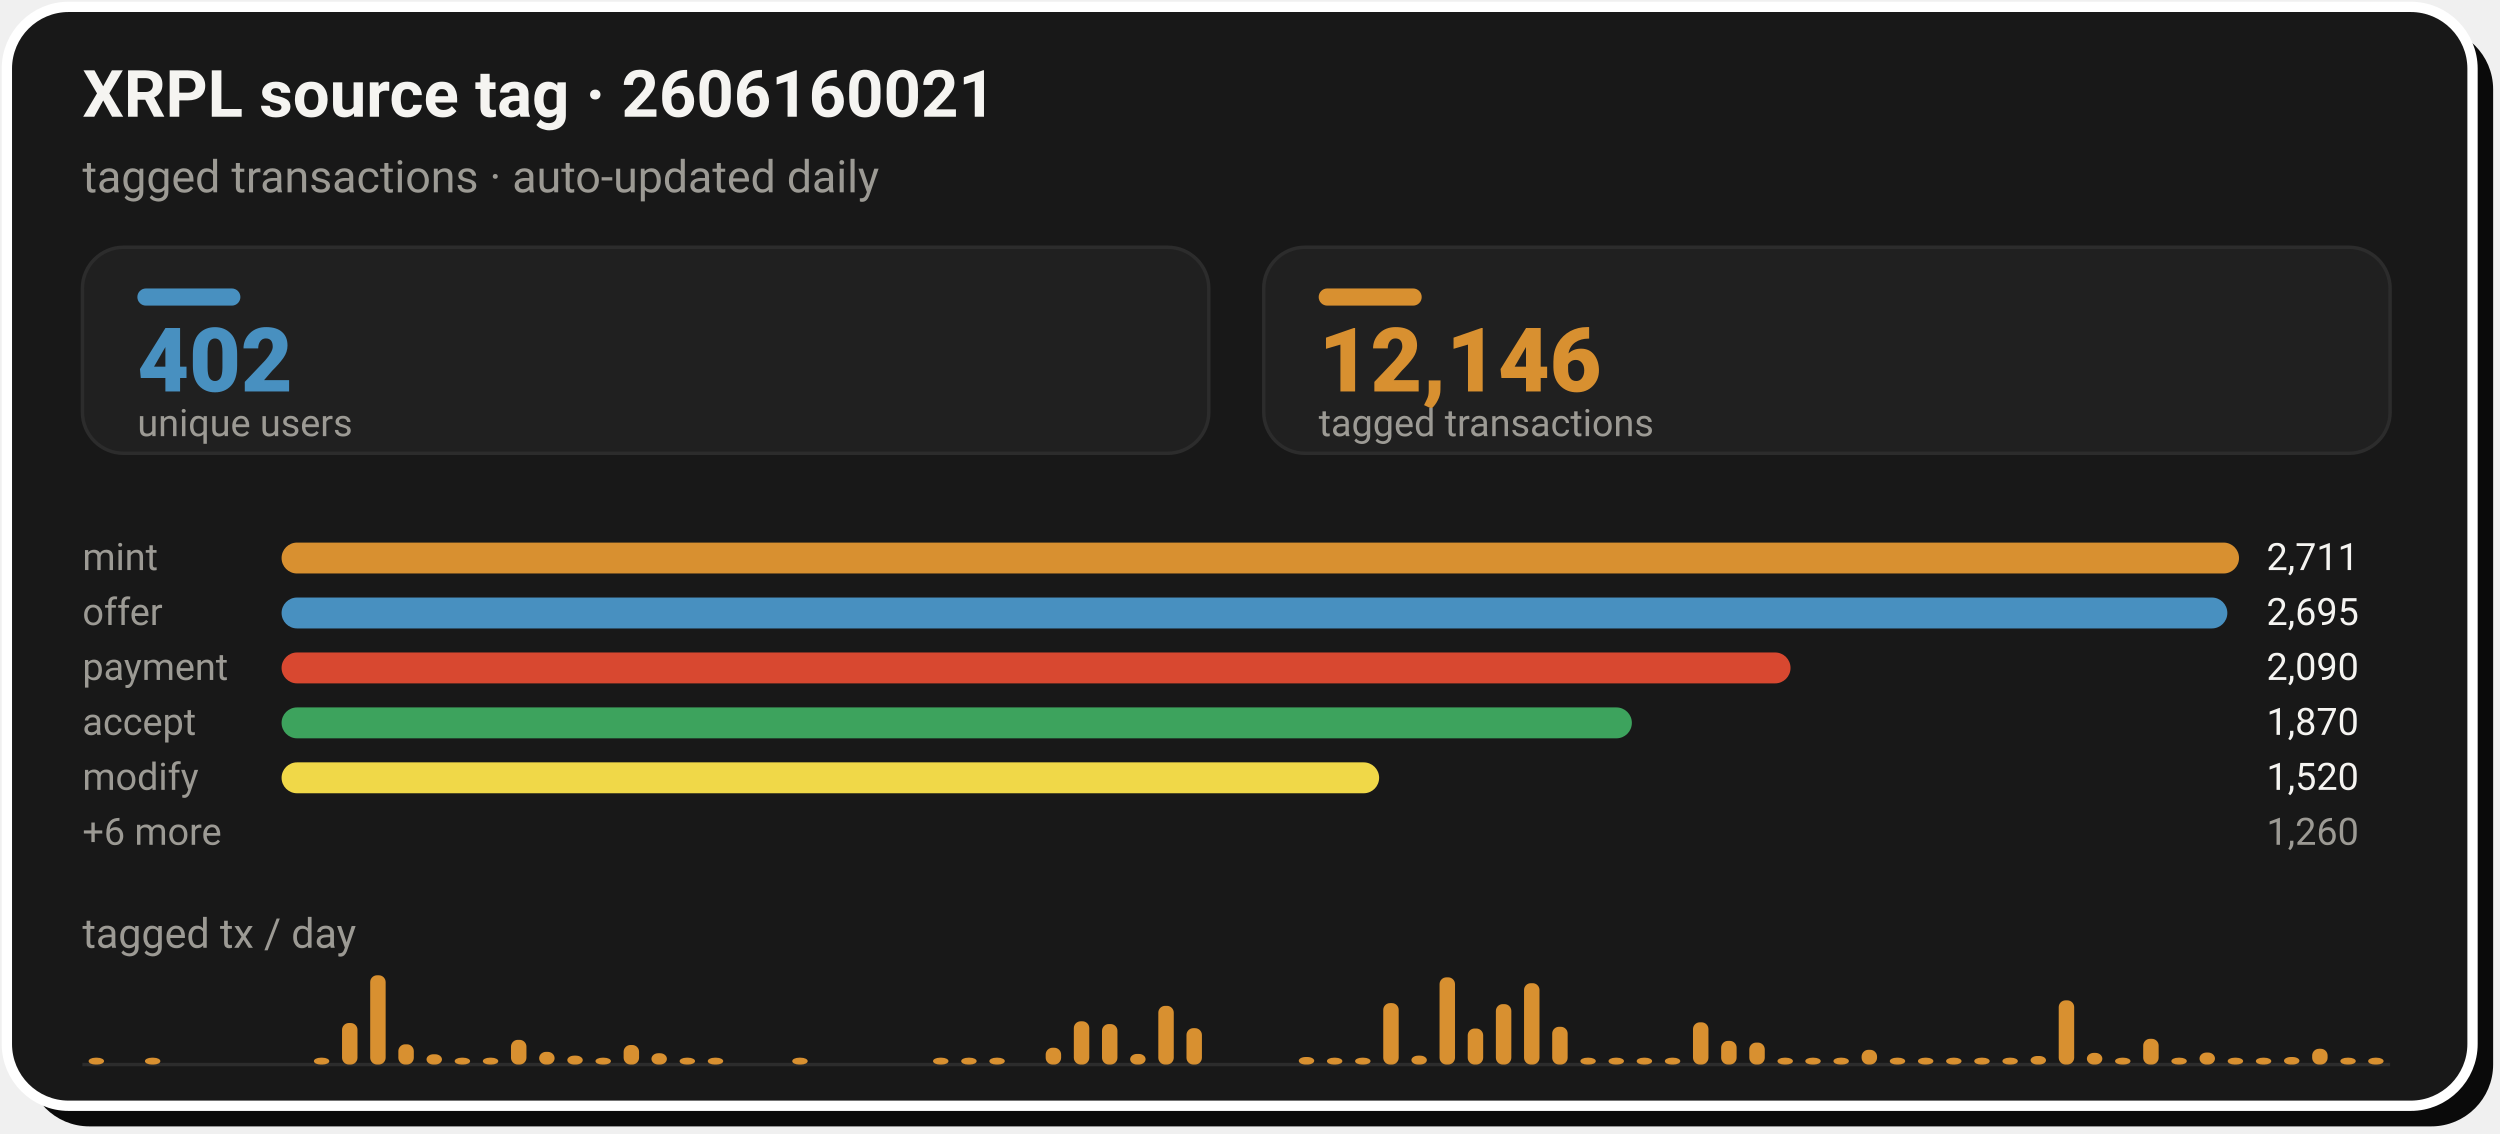
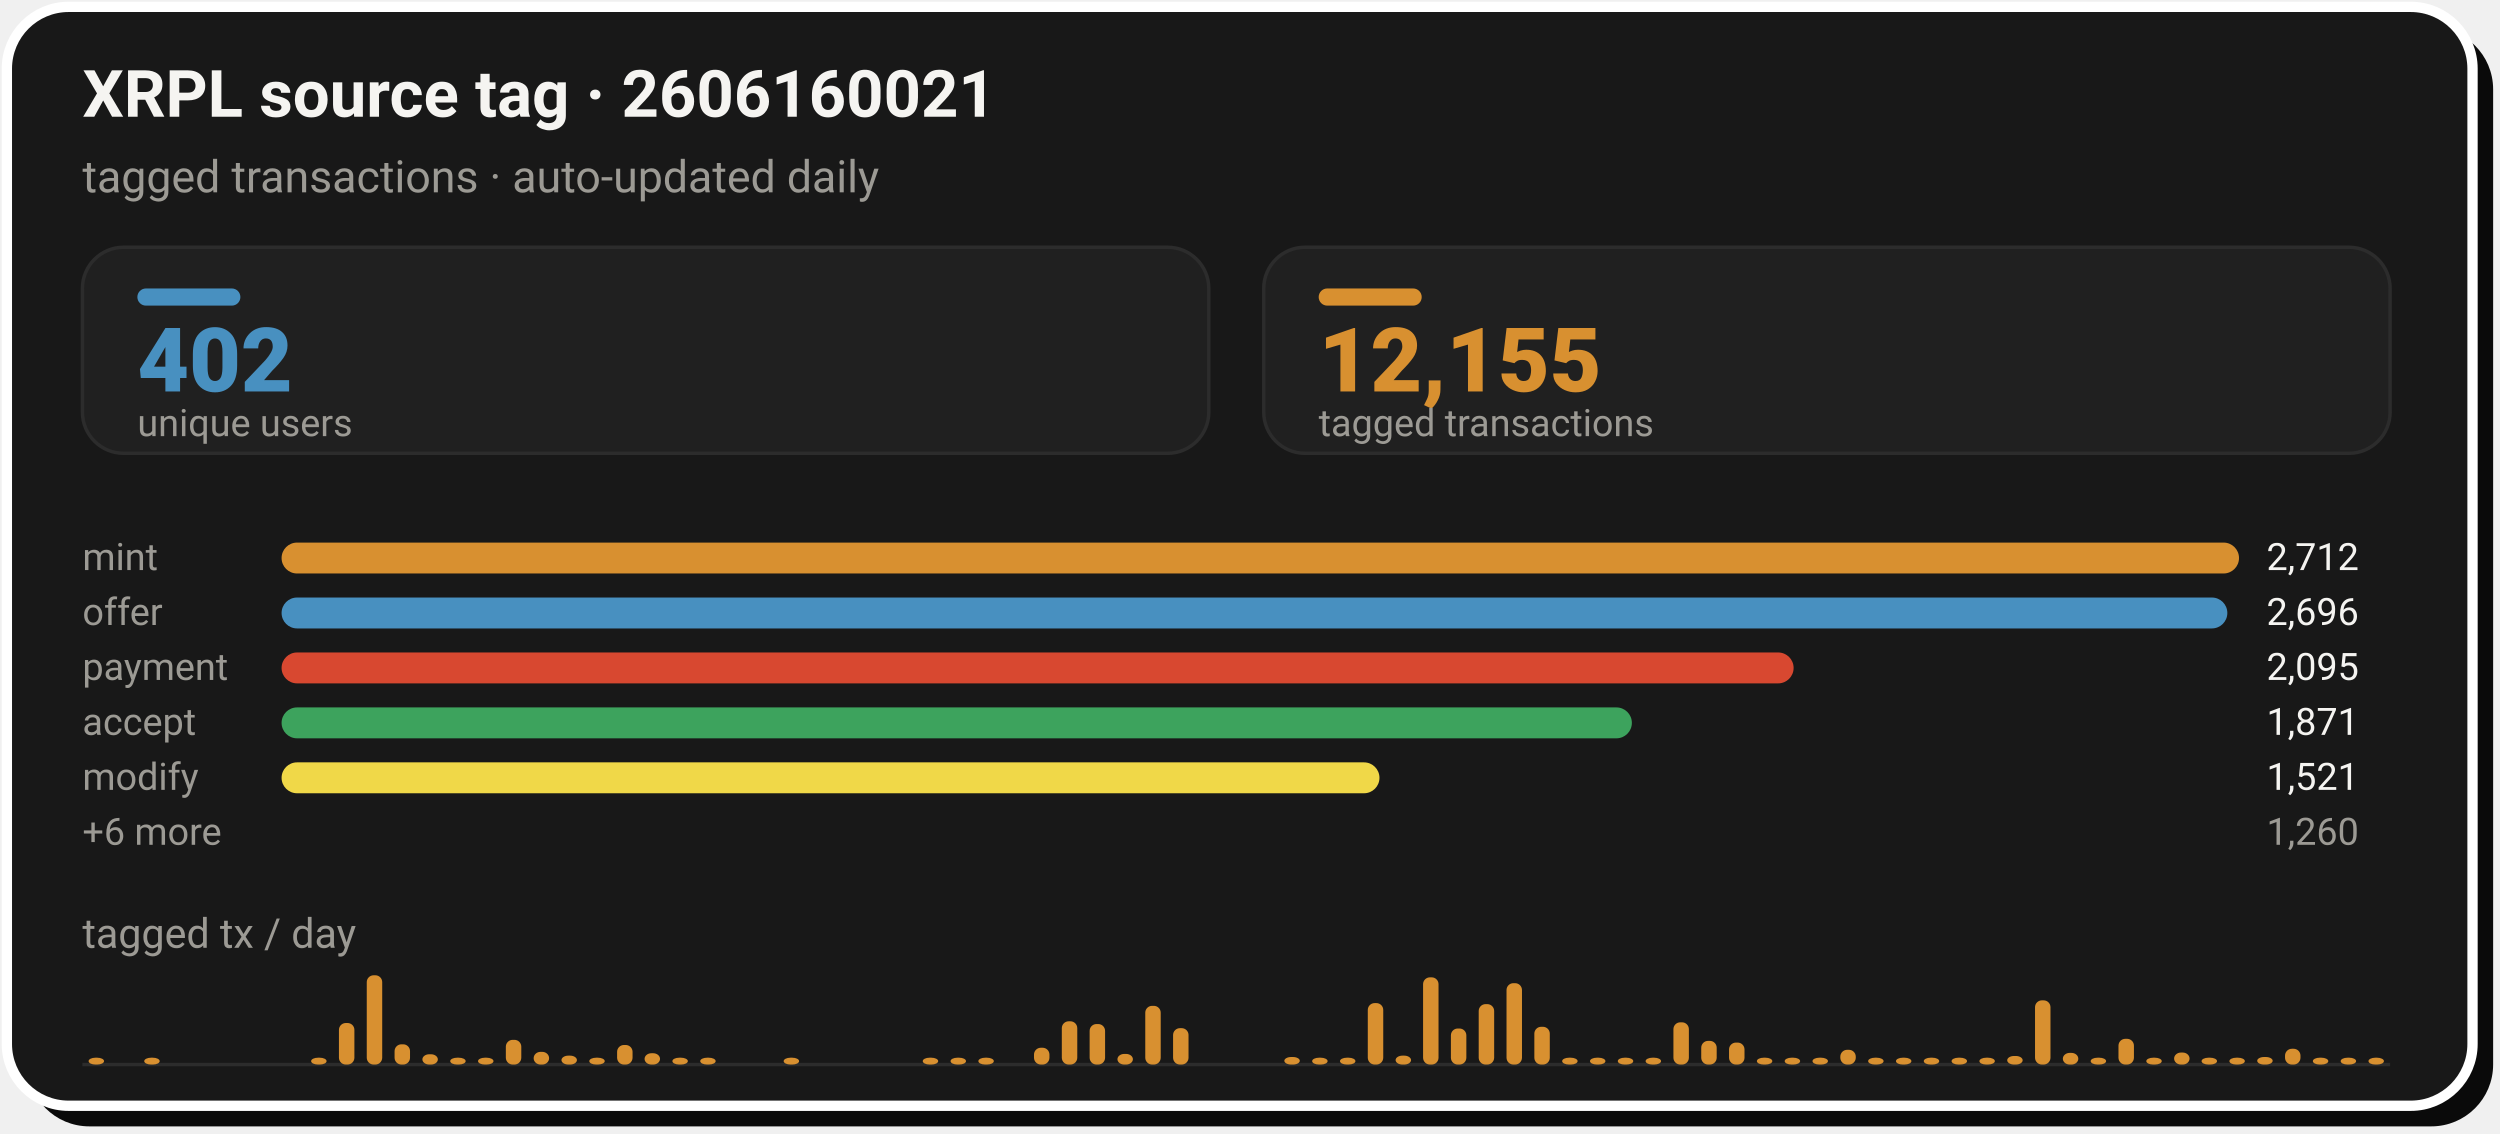
- <svg xmlns="http://www.w3.org/2000/svg" width="728" height="330" viewBox="0 0 728 330" role="img" aria-label="XRPL source tag 2606160021: 12,146 tagged transactions from 402 unique users">
+ <svg xmlns="http://www.w3.org/2000/svg" width="728" height="330" viewBox="0 0 728 330" role="img" aria-label="XRPL source tag 2606160021: 12,155 tagged transactions from 402 unique users">
  <rect x="8" y="8" width="718" height="320" rx="18" fill="#0A0A0A" />
  <rect x="2" y="2" width="718" height="320" rx="18" fill="#181818" stroke="#FFFFFF" stroke-width="3" />
  <text x="24" y="34" font-family="-apple-system,'Segoe UI',Roboto,Helvetica,Arial,sans-serif" font-size="19" font-weight="700" fill="#F5F4F1">XRPL source tag · 2606160021</text>
  <text x="24" y="56" font-family="-apple-system,'Segoe UI',Roboto,Helvetica,Arial,sans-serif" font-size="13" fill="#9C9A94">tagged transactions · auto-updated daily</text>
  <rect x="24.0" y="72" width="328.0" height="60" rx="12" fill="#202020" stroke="#2C2C2C" stroke-width="1" />
  <rect x="40.0" y="84" width="30" height="5" rx="2.5" fill="#4890C0" />
  <text x="40.0" y="114" font-family="-apple-system,'Segoe UI',Roboto,Helvetica,Arial,sans-serif" font-size="26" font-weight="800" fill="#4890C0">402</text>
  <text x="40.0" y="127" font-family="-apple-system,'Segoe UI',Roboto,Helvetica,Arial,sans-serif" font-size="11" fill="#9C9A94">unique users</text>
  <rect x="368.0" y="72" width="328.0" height="60" rx="12" fill="#202020" stroke="#2C2C2C" stroke-width="1" />
  <rect x="384.0" y="84" width="30" height="5" rx="2.5" fill="#D89030" />
-   <text x="384.0" y="114" font-family="-apple-system,'Segoe UI',Roboto,Helvetica,Arial,sans-serif" font-size="26" font-weight="800" fill="#D89030">12,146</text>
+   <text x="384.0" y="114" font-family="-apple-system,'Segoe UI',Roboto,Helvetica,Arial,sans-serif" font-size="26" font-weight="800" fill="#D89030">12,155</text>
  <text x="384.0" y="127" font-family="-apple-system,'Segoe UI',Roboto,Helvetica,Arial,sans-serif" font-size="11" fill="#9C9A94">tagged transactions</text>
  <text x="24.0" y="166" font-family="-apple-system,'Segoe UI',Roboto,Helvetica,Arial,sans-serif" font-size="11" fill="#9C9A94">mint</text>
  <rect x="82.0" y="158.0" width="570.0" height="9" rx="4.5" fill="#D89030" />
-   <text x="660.0" y="166" font-family="-apple-system,'Segoe UI',Roboto,Helvetica,Arial,sans-serif" font-size="11" fill="#F5F4F1">2,711</text>
+   <text x="660.0" y="166" font-family="-apple-system,'Segoe UI',Roboto,Helvetica,Arial,sans-serif" font-size="11" fill="#F5F4F1">2,712</text>
  <text x="24.0" y="182" font-family="-apple-system,'Segoe UI',Roboto,Helvetica,Arial,sans-serif" font-size="11" fill="#9C9A94">offer</text>
  <rect x="82.0" y="174.0" width="566.6" height="9" rx="4.5" fill="#4890C0" />
-   <text x="660.0" y="182" font-family="-apple-system,'Segoe UI',Roboto,Helvetica,Arial,sans-serif" font-size="11" fill="#F5F4F1">2,695</text>
+   <text x="660.0" y="182" font-family="-apple-system,'Segoe UI',Roboto,Helvetica,Arial,sans-serif" font-size="11" fill="#F5F4F1">2,696</text>
  <text x="24.0" y="198" font-family="-apple-system,'Segoe UI',Roboto,Helvetica,Arial,sans-serif" font-size="11" fill="#9C9A94">payment</text>
-   <rect x="82.0" y="190.0" width="439.4" height="9" rx="4.5" fill="#D84830" />
-   <text x="660.0" y="198" font-family="-apple-system,'Segoe UI',Roboto,Helvetica,Arial,sans-serif" font-size="11" fill="#F5F4F1">2,090</text>
+   <rect x="82.0" y="190.0" width="440.3" height="9" rx="4.5" fill="#D84830" />
+   <text x="660.0" y="198" font-family="-apple-system,'Segoe UI',Roboto,Helvetica,Arial,sans-serif" font-size="11" fill="#F5F4F1">2,095</text>
  <text x="24.0" y="214" font-family="-apple-system,'Segoe UI',Roboto,Helvetica,Arial,sans-serif" font-size="11" fill="#9C9A94">accept</text>
  <rect x="82.0" y="206.0" width="393.2" height="9" rx="4.5" fill="#3DA35D" />
-   <text x="660.0" y="214" font-family="-apple-system,'Segoe UI',Roboto,Helvetica,Arial,sans-serif" font-size="11" fill="#F5F4F1">1,870</text>
+   <text x="660.0" y="214" font-family="-apple-system,'Segoe UI',Roboto,Helvetica,Arial,sans-serif" font-size="11" fill="#F5F4F1">1,871</text>
  <text x="24.0" y="230" font-family="-apple-system,'Segoe UI',Roboto,Helvetica,Arial,sans-serif" font-size="11" fill="#9C9A94">modify</text>
-   <rect x="82.0" y="222.0" width="319.6" height="9" rx="4.5" fill="#F0D848" />
-   <text x="660.0" y="230" font-family="-apple-system,'Segoe UI',Roboto,Helvetica,Arial,sans-serif" font-size="11" fill="#F5F4F1">1,520</text>
+   <rect x="82.0" y="222.0" width="319.7" height="9" rx="4.5" fill="#F0D848" />
+   <text x="660.0" y="230" font-family="-apple-system,'Segoe UI',Roboto,Helvetica,Arial,sans-serif" font-size="11" fill="#F5F4F1">1,521</text>
  <text x="24.0" y="246" font-family="-apple-system,'Segoe UI',Roboto,Helvetica,Arial,sans-serif" font-size="11" fill="#9C9A94">+6 more</text>
  <text x="660.0" y="246" font-family="-apple-system,'Segoe UI',Roboto,Helvetica,Arial,sans-serif" font-size="11" fill="#9C9A94">1,260</text>
  <text x="24" y="276" font-family="-apple-system,'Segoe UI',Roboto,Helvetica,Arial,sans-serif" font-size="12" fill="#9C9A94">tagged tx / day</text>
  <line x1="24.0" y1="310" x2="696.0" y2="310" stroke="#2C2C2C" stroke-width="1" />
  <rect x="25.8" y="308.0" width="4.5" height="2.0" rx="2" fill="#D89030" />
-   <rect x="42.2" y="308.0" width="4.5" height="2.0" rx="2" fill="#D89030" />
-   <rect x="91.4" y="308.0" width="4.5" height="2.0" rx="2" fill="#D89030" />
-   <rect x="99.6" y="297.9" width="4.5" height="12.1" rx="2" fill="#D89030" />
-   <rect x="107.8" y="284.0" width="4.5" height="26.0" rx="2" fill="#D89030" />
-   <rect x="116.0" y="304.1" width="4.5" height="5.9" rx="2" fill="#D89030" />
-   <rect x="124.2" y="307.0" width="4.5" height="3.0" rx="2" fill="#D89030" />
-   <rect x="132.4" y="308.0" width="4.5" height="2.0" rx="2" fill="#D89030" />
-   <rect x="140.6" y="308.0" width="4.5" height="2.0" rx="2" fill="#D89030" />
-   <rect x="148.8" y="302.8" width="4.5" height="7.2" rx="2" fill="#D89030" />
-   <rect x="157.0" y="306.3" width="4.5" height="3.7" rx="2" fill="#D89030" />
-   <rect x="165.2" y="307.4" width="4.5" height="2.6" rx="2" fill="#D89030" />
-   <rect x="173.4" y="308.0" width="4.5" height="2.0" rx="2" fill="#D89030" />
-   <rect x="181.6" y="304.3" width="4.5" height="5.7" rx="2" fill="#D89030" />
-   <rect x="189.7" y="306.7" width="4.5" height="3.3" rx="2" fill="#D89030" />
-   <rect x="197.9" y="308.0" width="4.5" height="2.0" rx="2" fill="#D89030" />
-   <rect x="206.1" y="308.0" width="4.5" height="2.0" rx="2" fill="#D89030" />
-   <rect x="230.7" y="308.0" width="4.5" height="2.0" rx="2" fill="#D89030" />
-   <rect x="271.7" y="308.0" width="4.5" height="2.0" rx="2" fill="#D89030" />
-   <rect x="279.9" y="308.0" width="4.5" height="2.0" rx="2" fill="#D89030" />
-   <rect x="288.1" y="308.0" width="4.5" height="2.0" rx="2" fill="#D89030" />
-   <rect x="304.5" y="305.1" width="4.5" height="4.9" rx="2" fill="#D89030" />
-   <rect x="312.7" y="297.4" width="4.5" height="12.6" rx="2" fill="#D89030" />
-   <rect x="320.9" y="298.2" width="4.5" height="11.8" rx="2" fill="#D89030" />
-   <rect x="329.1" y="306.9" width="4.5" height="3.1" rx="2" fill="#D89030" />
-   <rect x="337.3" y="292.9" width="4.5" height="17.1" rx="2" fill="#D89030" />
-   <rect x="345.5" y="299.4" width="4.5" height="10.6" rx="2" fill="#D89030" />
-   <rect x="378.2" y="307.8" width="4.5" height="2.2" rx="2" fill="#D89030" />
-   <rect x="386.4" y="308.0" width="4.5" height="2.0" rx="2" fill="#D89030" />
-   <rect x="394.6" y="308.0" width="4.5" height="2.0" rx="2" fill="#D89030" />
-   <rect x="402.8" y="292.1" width="4.5" height="17.9" rx="2" fill="#D89030" />
-   <rect x="411.0" y="307.4" width="4.5" height="2.6" rx="2" fill="#D89030" />
-   <rect x="419.2" y="284.6" width="4.5" height="25.4" rx="2" fill="#D89030" />
-   <rect x="427.4" y="299.5" width="4.5" height="10.5" rx="2" fill="#D89030" />
-   <rect x="435.6" y="292.4" width="4.5" height="17.6" rx="2" fill="#D89030" />
-   <rect x="443.8" y="286.3" width="4.5" height="23.7" rx="2" fill="#D89030" />
-   <rect x="452.0" y="299.0" width="4.5" height="11.0" rx="2" fill="#D89030" />
-   <rect x="460.2" y="308.0" width="4.5" height="2.0" rx="2" fill="#D89030" />
-   <rect x="468.4" y="308.0" width="4.5" height="2.0" rx="2" fill="#D89030" />
-   <rect x="476.6" y="308.0" width="4.5" height="2.0" rx="2" fill="#D89030" />
-   <rect x="484.8" y="308.0" width="4.5" height="2.0" rx="2" fill="#D89030" />
-   <rect x="493.0" y="297.7" width="4.5" height="12.3" rx="2" fill="#D89030" />
-   <rect x="501.2" y="303.1" width="4.5" height="6.9" rx="2" fill="#D89030" />
-   <rect x="509.4" y="303.6" width="4.5" height="6.4" rx="2" fill="#D89030" />
-   <rect x="517.6" y="308.0" width="4.5" height="2.0" rx="2" fill="#D89030" />
-   <rect x="525.7" y="308.0" width="4.5" height="2.0" rx="2" fill="#D89030" />
-   <rect x="533.9" y="308.0" width="4.5" height="2.0" rx="2" fill="#D89030" />
-   <rect x="542.1" y="305.7" width="4.5" height="4.3" rx="2" fill="#D89030" />
-   <rect x="550.3" y="308.0" width="4.5" height="2.0" rx="2" fill="#D89030" />
-   <rect x="558.5" y="308.0" width="4.5" height="2.0" rx="2" fill="#D89030" />
-   <rect x="566.7" y="308.0" width="4.5" height="2.0" rx="2" fill="#D89030" />
-   <rect x="574.9" y="308.0" width="4.5" height="2.0" rx="2" fill="#D89030" />
-   <rect x="583.1" y="308.0" width="4.5" height="2.0" rx="2" fill="#D89030" />
-   <rect x="591.3" y="307.5" width="4.5" height="2.5" rx="2" fill="#D89030" />
-   <rect x="599.5" y="291.3" width="4.5" height="18.7" rx="2" fill="#D89030" />
-   <rect x="607.7" y="306.6" width="4.5" height="3.4" rx="2" fill="#D89030" />
-   <rect x="615.9" y="308.0" width="4.5" height="2.0" rx="2" fill="#D89030" />
-   <rect x="624.1" y="302.5" width="4.5" height="7.5" rx="2" fill="#D89030" />
-   <rect x="632.3" y="308.0" width="4.5" height="2.0" rx="2" fill="#D89030" />
-   <rect x="640.5" y="306.5" width="4.5" height="3.5" rx="2" fill="#D89030" />
-   <rect x="648.7" y="308.0" width="4.5" height="2.0" rx="2" fill="#D89030" />
-   <rect x="656.9" y="308.0" width="4.5" height="2.0" rx="2" fill="#D89030" />
-   <rect x="665.1" y="307.8" width="4.5" height="2.2" rx="2" fill="#D89030" />
-   <rect x="673.3" y="305.4" width="4.5" height="4.6" rx="2" fill="#D89030" />
-   <rect x="681.5" y="308.0" width="4.5" height="2.0" rx="2" fill="#D89030" />
-   <rect x="689.6" y="308.0" width="4.5" height="2.0" rx="2" fill="#D89030" />
+   <rect x="42.0" y="308.0" width="4.5" height="2.0" rx="2" fill="#D89030" />
+   <rect x="90.6" y="308.0" width="4.5" height="2.0" rx="2" fill="#D89030" />
+   <rect x="98.7" y="297.9" width="4.5" height="12.1" rx="2" fill="#D89030" />
+   <rect x="106.8" y="284.0" width="4.5" height="26.0" rx="2" fill="#D89030" />
+   <rect x="114.9" y="304.1" width="4.5" height="5.9" rx="2" fill="#D89030" />
+   <rect x="123.0" y="307.0" width="4.5" height="3.0" rx="2" fill="#D89030" />
+   <rect x="131.1" y="308.0" width="4.5" height="2.0" rx="2" fill="#D89030" />
+   <rect x="139.2" y="308.0" width="4.5" height="2.0" rx="2" fill="#D89030" />
+   <rect x="147.3" y="302.8" width="4.5" height="7.2" rx="2" fill="#D89030" />
+   <rect x="155.4" y="306.3" width="4.5" height="3.7" rx="2" fill="#D89030" />
+   <rect x="163.5" y="307.4" width="4.5" height="2.6" rx="2" fill="#D89030" />
+   <rect x="171.6" y="308.0" width="4.5" height="2.0" rx="2" fill="#D89030" />
+   <rect x="179.7" y="304.3" width="4.5" height="5.7" rx="2" fill="#D89030" />
+   <rect x="187.7" y="306.7" width="4.5" height="3.3" rx="2" fill="#D89030" />
+   <rect x="195.8" y="308.0" width="4.5" height="2.0" rx="2" fill="#D89030" />
+   <rect x="203.9" y="308.0" width="4.5" height="2.0" rx="2" fill="#D89030" />
+   <rect x="228.2" y="308.0" width="4.5" height="2.0" rx="2" fill="#D89030" />
+   <rect x="268.7" y="308.0" width="4.5" height="2.0" rx="2" fill="#D89030" />
+   <rect x="276.8" y="308.0" width="4.5" height="2.0" rx="2" fill="#D89030" />
+   <rect x="284.9" y="308.0" width="4.5" height="2.0" rx="2" fill="#D89030" />
+   <rect x="301.1" y="305.1" width="4.5" height="4.9" rx="2" fill="#D89030" />
+   <rect x="309.2" y="297.4" width="4.5" height="12.6" rx="2" fill="#D89030" />
+   <rect x="317.3" y="298.2" width="4.5" height="11.8" rx="2" fill="#D89030" />
+   <rect x="325.4" y="306.9" width="4.5" height="3.1" rx="2" fill="#D89030" />
+   <rect x="333.5" y="292.9" width="4.5" height="17.1" rx="2" fill="#D89030" />
+   <rect x="341.6" y="299.4" width="4.5" height="10.6" rx="2" fill="#D89030" />
+   <rect x="374.0" y="307.8" width="4.5" height="2.2" rx="2" fill="#D89030" />
+   <rect x="382.1" y="308.0" width="4.5" height="2.0" rx="2" fill="#D89030" />
+   <rect x="390.2" y="308.0" width="4.5" height="2.0" rx="2" fill="#D89030" />
+   <rect x="398.3" y="292.1" width="4.5" height="17.9" rx="2" fill="#D89030" />
+   <rect x="406.4" y="307.4" width="4.5" height="2.6" rx="2" fill="#D89030" />
+   <rect x="414.4" y="284.6" width="4.5" height="25.4" rx="2" fill="#D89030" />
+   <rect x="422.5" y="299.5" width="4.5" height="10.5" rx="2" fill="#D89030" />
+   <rect x="430.6" y="292.4" width="4.5" height="17.6" rx="2" fill="#D89030" />
+   <rect x="438.7" y="286.3" width="4.5" height="23.7" rx="2" fill="#D89030" />
+   <rect x="446.8" y="299.0" width="4.5" height="11.0" rx="2" fill="#D89030" />
+   <rect x="454.9" y="308.0" width="4.5" height="2.0" rx="2" fill="#D89030" />
+   <rect x="463.0" y="308.0" width="4.5" height="2.0" rx="2" fill="#D89030" />
+   <rect x="471.1" y="308.0" width="4.5" height="2.0" rx="2" fill="#D89030" />
+   <rect x="479.2" y="308.0" width="4.5" height="2.0" rx="2" fill="#D89030" />
+   <rect x="487.3" y="297.7" width="4.5" height="12.3" rx="2" fill="#D89030" />
+   <rect x="495.4" y="303.1" width="4.5" height="6.9" rx="2" fill="#D89030" />
+   <rect x="503.5" y="303.6" width="4.5" height="6.4" rx="2" fill="#D89030" />
+   <rect x="511.6" y="308.0" width="4.5" height="2.0" rx="2" fill="#D89030" />
+   <rect x="519.7" y="308.0" width="4.5" height="2.0" rx="2" fill="#D89030" />
+   <rect x="527.8" y="308.0" width="4.5" height="2.0" rx="2" fill="#D89030" />
+   <rect x="535.9" y="305.7" width="4.5" height="4.3" rx="2" fill="#D89030" />
+   <rect x="544.0" y="308.0" width="4.5" height="2.0" rx="2" fill="#D89030" />
+   <rect x="552.1" y="308.0" width="4.5" height="2.0" rx="2" fill="#D89030" />
+   <rect x="560.2" y="308.0" width="4.5" height="2.0" rx="2" fill="#D89030" />
+   <rect x="568.3" y="308.0" width="4.5" height="2.0" rx="2" fill="#D89030" />
+   <rect x="576.4" y="308.0" width="4.5" height="2.0" rx="2" fill="#D89030" />
+   <rect x="584.5" y="307.5" width="4.5" height="2.5" rx="2" fill="#D89030" />
+   <rect x="592.6" y="291.3" width="4.5" height="18.7" rx="2" fill="#D89030" />
+   <rect x="600.7" y="306.6" width="4.5" height="3.4" rx="2" fill="#D89030" />
+   <rect x="608.8" y="308.0" width="4.5" height="2.0" rx="2" fill="#D89030" />
+   <rect x="616.9" y="302.5" width="4.5" height="7.5" rx="2" fill="#D89030" />
+   <rect x="625.0" y="308.0" width="4.5" height="2.0" rx="2" fill="#D89030" />
+   <rect x="633.1" y="306.5" width="4.5" height="3.5" rx="2" fill="#D89030" />
+   <rect x="641.1" y="308.0" width="4.5" height="2.0" rx="2" fill="#D89030" />
+   <rect x="649.2" y="308.0" width="4.5" height="2.0" rx="2" fill="#D89030" />
+   <rect x="657.3" y="307.8" width="4.5" height="2.2" rx="2" fill="#D89030" />
+   <rect x="665.4" y="305.4" width="4.5" height="4.6" rx="2" fill="#D89030" />
+   <rect x="673.5" y="308.0" width="4.5" height="2.0" rx="2" fill="#D89030" />
+   <rect x="681.6" y="308.0" width="4.5" height="2.0" rx="2" fill="#D89030" />
+   <rect x="689.7" y="308.0" width="4.5" height="2.0" rx="2" fill="#D89030" />
</svg>
